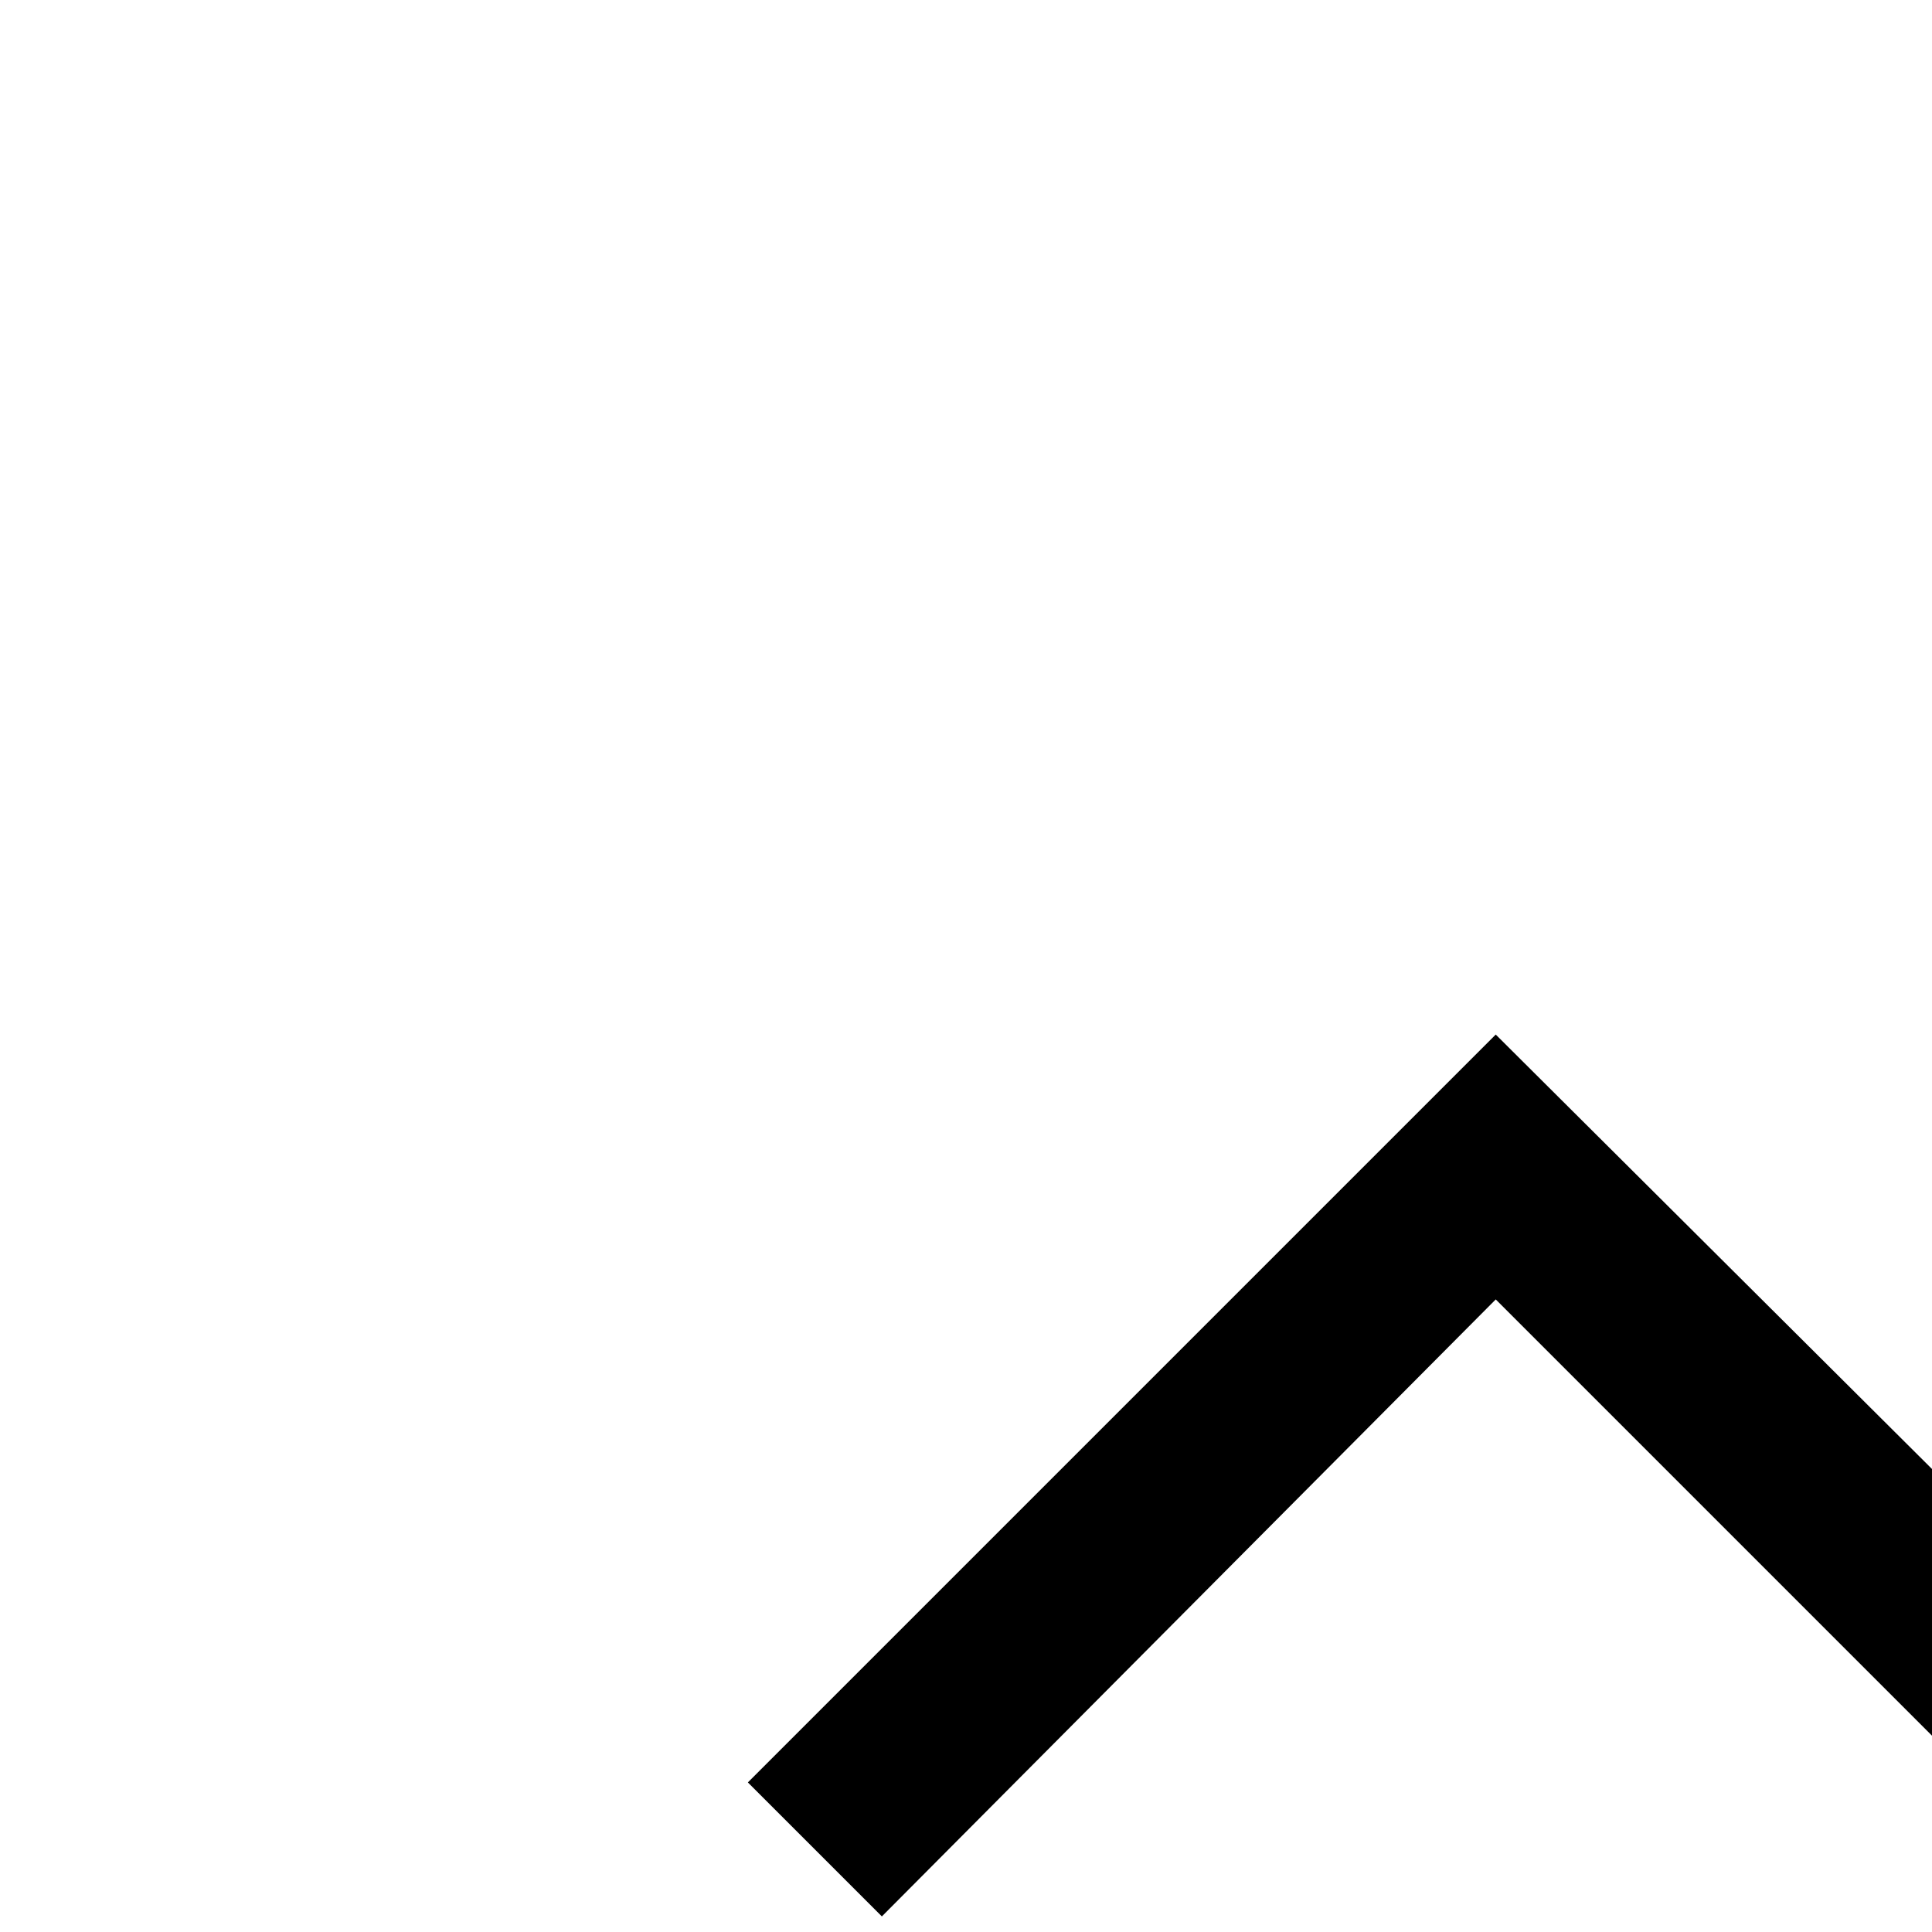
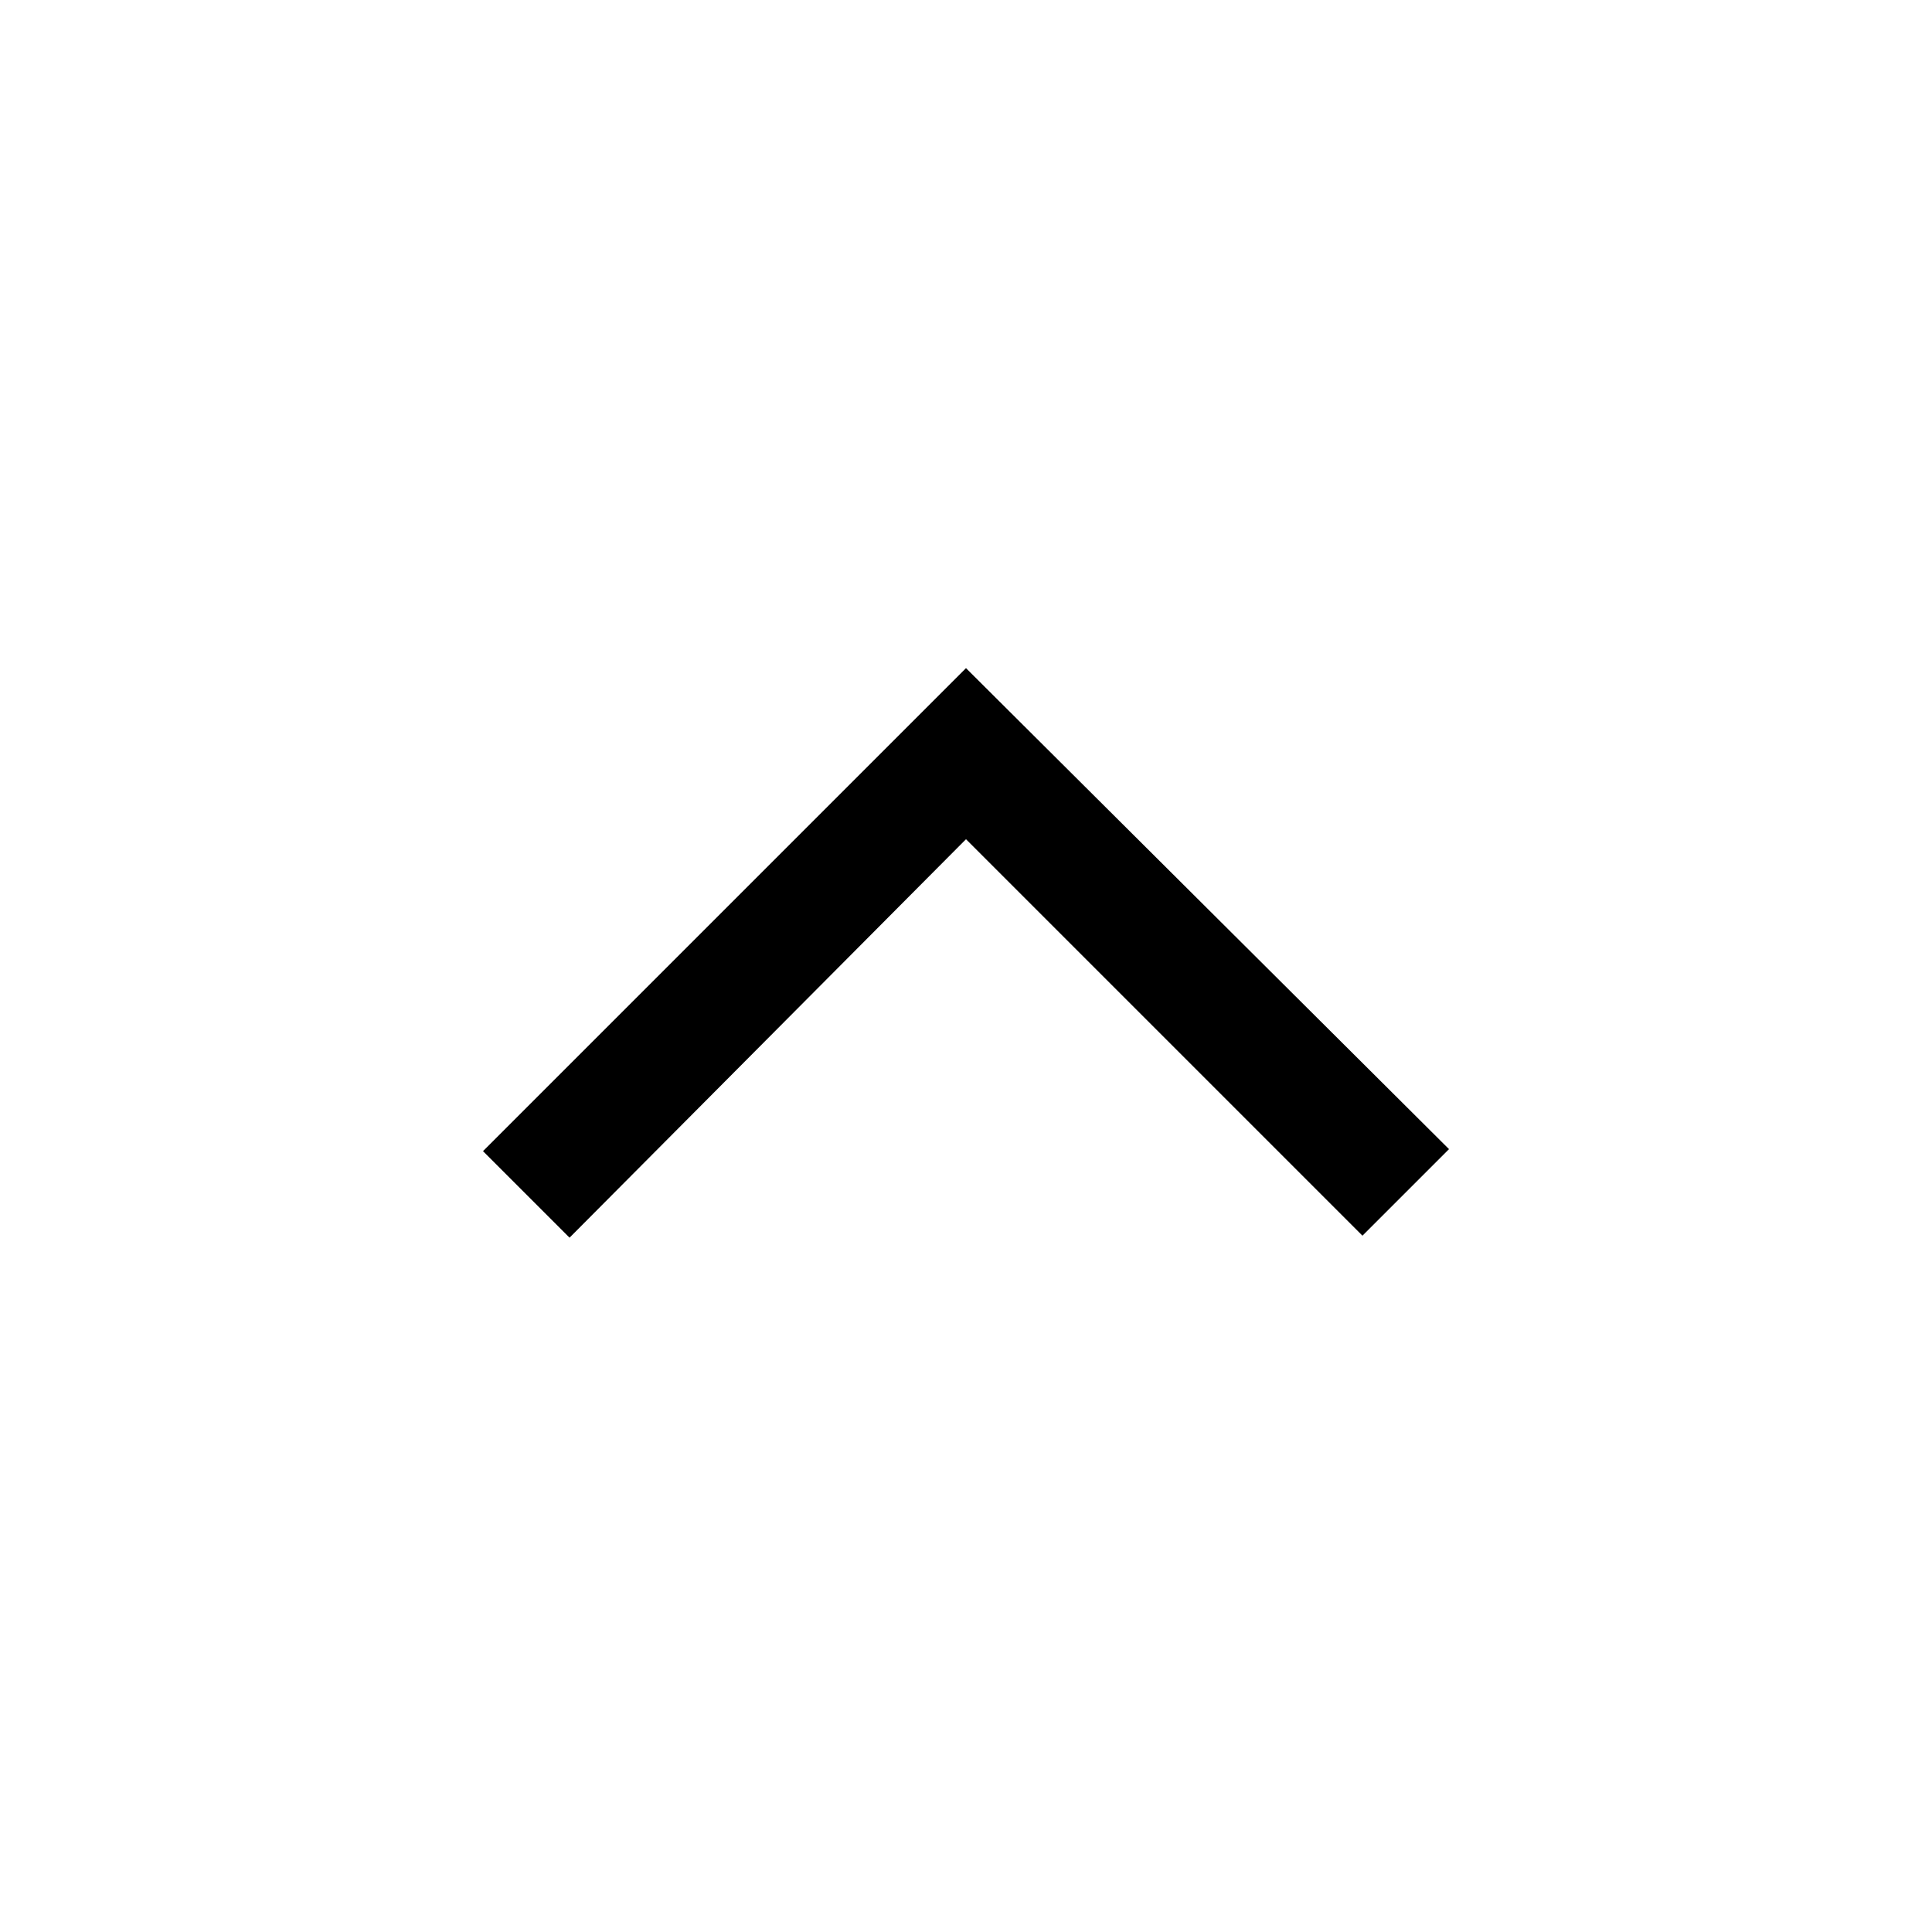
- <svg xmlns="http://www.w3.org/2000/svg" height="31" width="31">
+ <svg xmlns="http://www.w3.org/2000/svg" height="48" width="48">
  <path d="M14.15 30.75 12 28.6l12-12 12 11.95-2.15 2.15L24 20.85Z" />
</svg>
